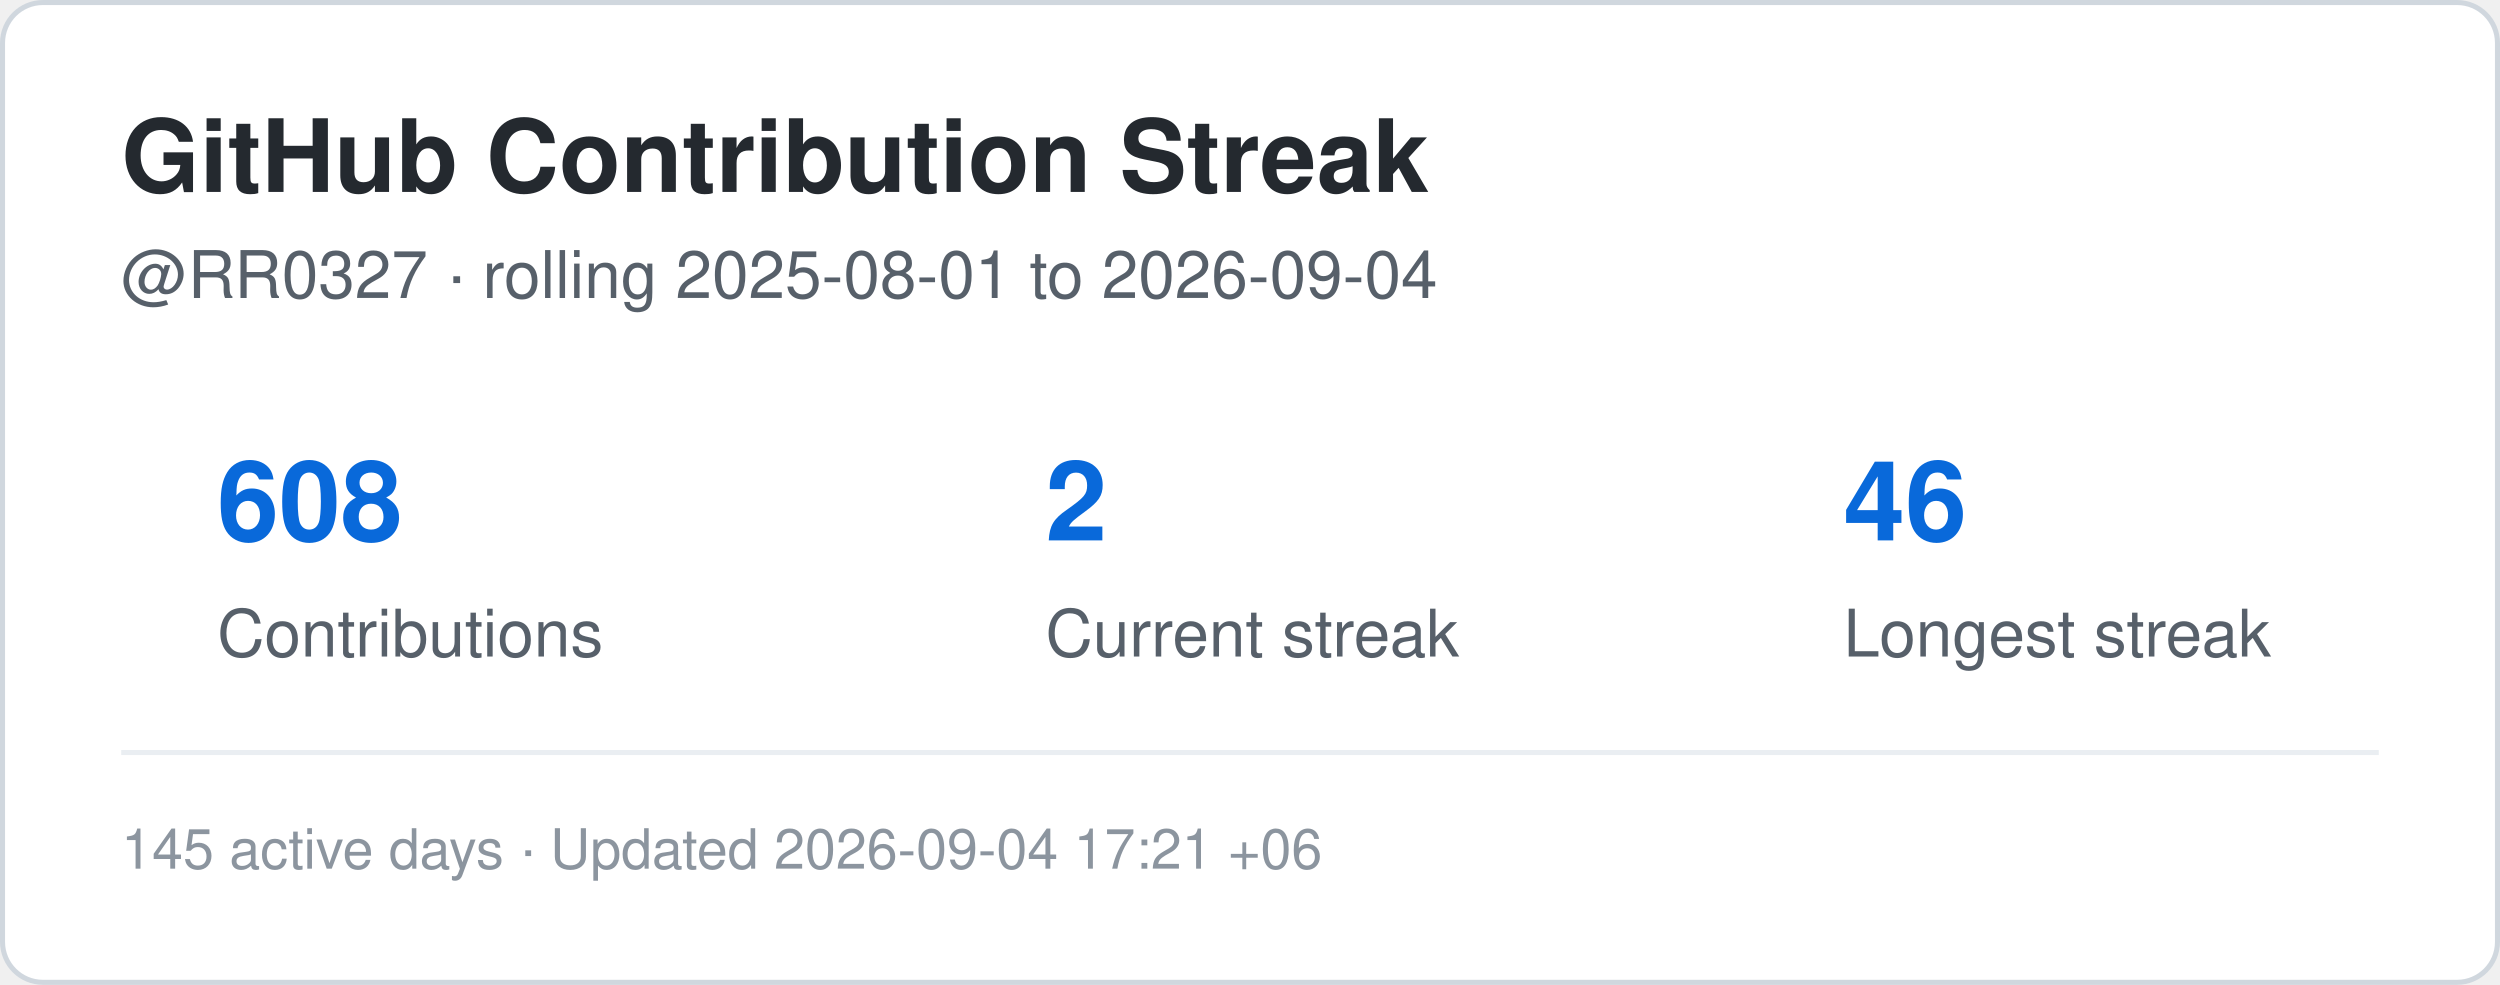
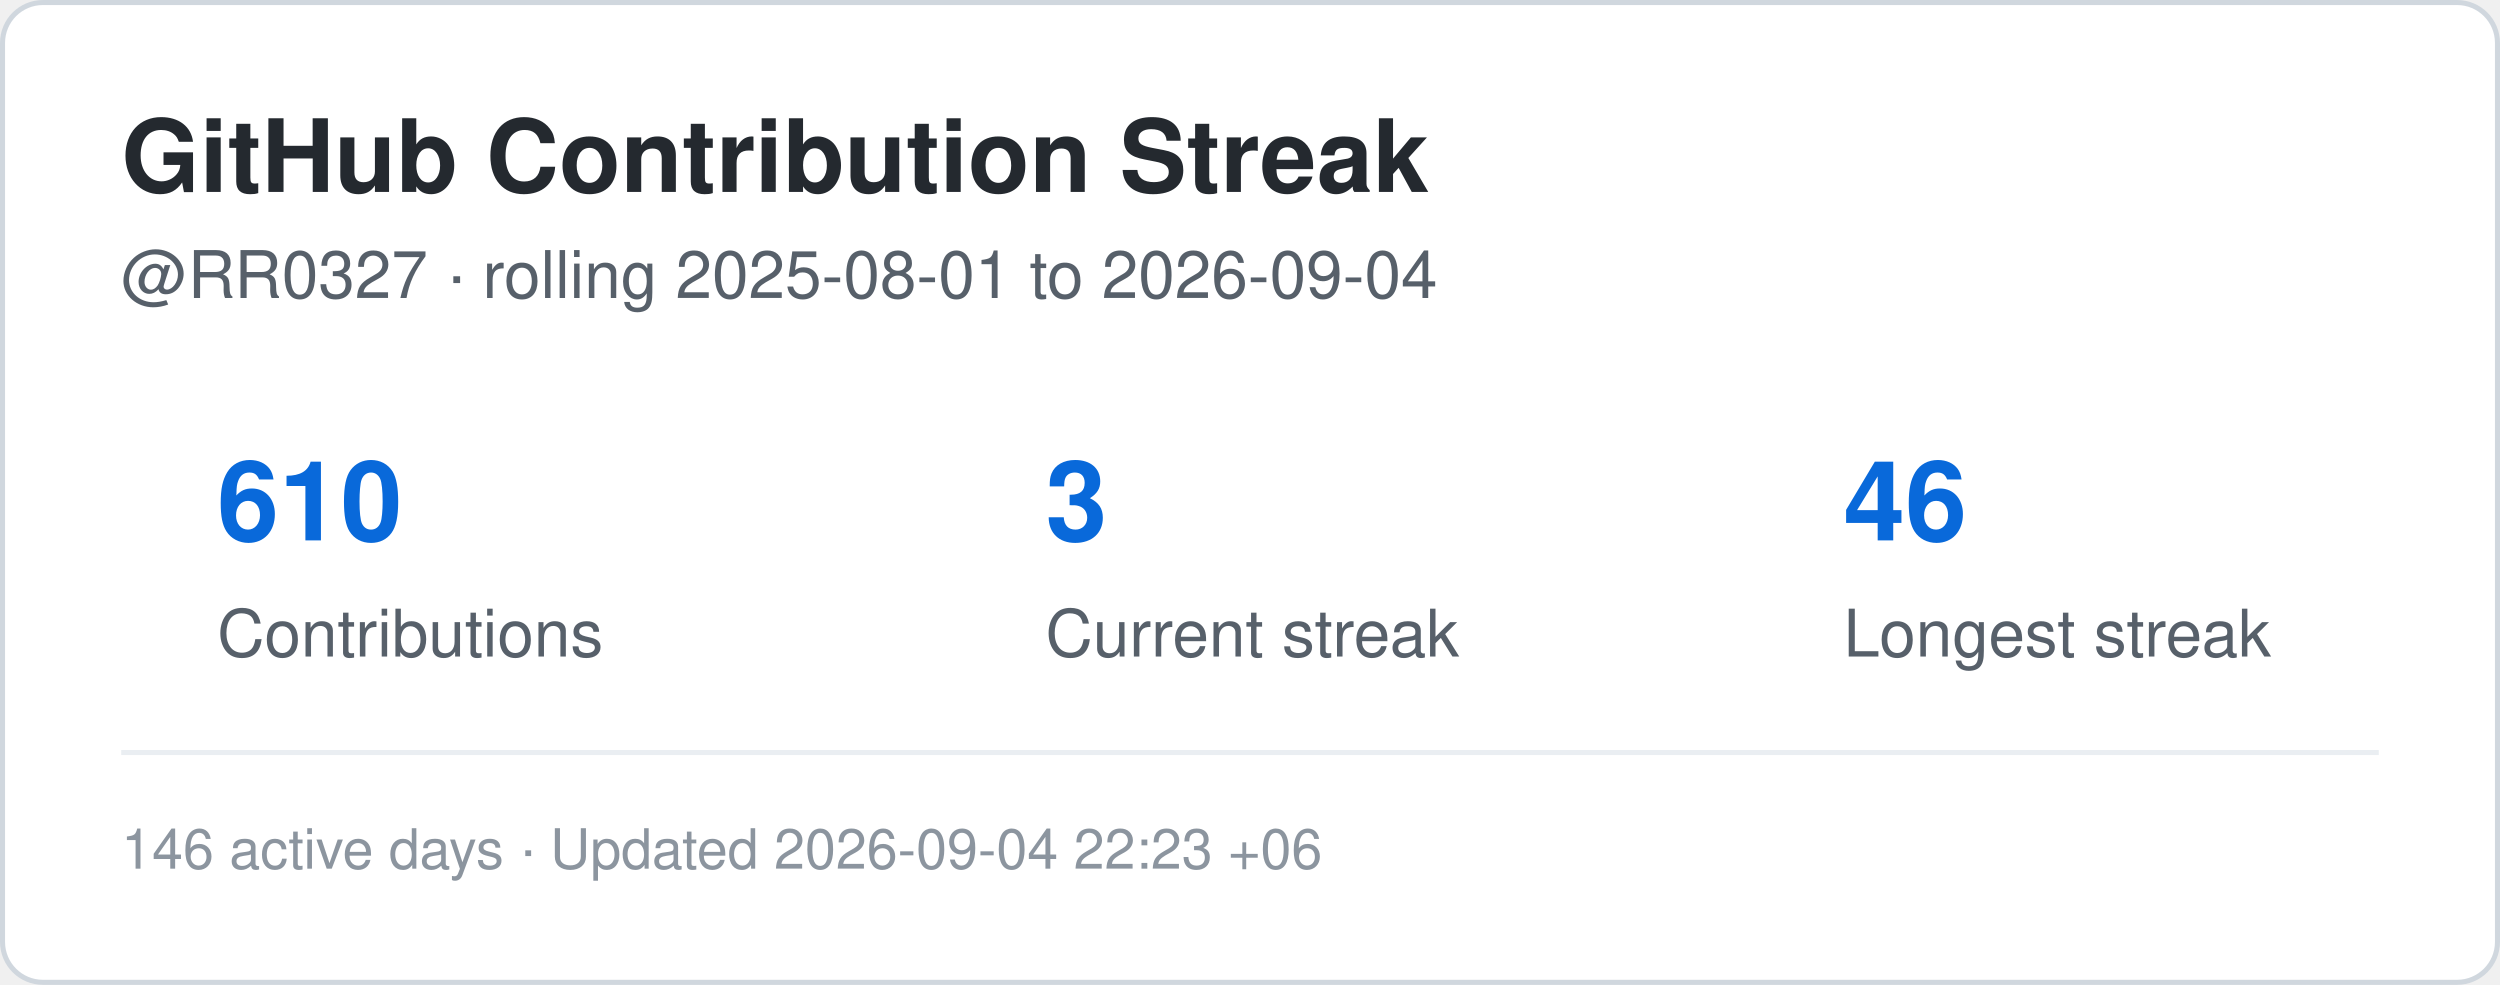
<svg xmlns="http://www.w3.org/2000/svg" width="495" height="195" viewBox="0 0 495 195" role="img" aria-label="Contribution streak for RR0327">
  <rect x="0.5" y="0.5" width="494" height="194" rx="8" fill="#ffffff" stroke="#d0d7de" />
  <style>
    .title {
      font: 700 20px -apple-system,BlinkMacSystemFont,"Segoe UI",Helvetica,Arial,sans-serif;
      fill: #24292f;
    }
    .label {
      font: 500 13px -apple-system,BlinkMacSystemFont,"Segoe UI",Helvetica,Arial,sans-serif;
      fill: #57606a;
    }
    .value {
      font: 700 22px -apple-system,BlinkMacSystemFont,"Segoe UI",Helvetica,Arial,sans-serif;
      fill: #0969da;
    }
    .small {
      font: 400 11px -apple-system,BlinkMacSystemFont,"Segoe UI",Helvetica,Arial,sans-serif;
      fill: #8c959f;
    }
  </style>
  <text x="24" y="38" class="title">GitHub Contribution Streak</text>
  <text x="24" y="59" class="label">
    @RR0327 · rolling 2025-08-01 to 2026-09-04
  </text>
-   <text x="43" y="107" class="value">608</text>
+   <text x="43" y="107" class="value">610</text>
  <text x="43" y="130" class="label">Contributions</text>
-   <text x="207" y="107" class="value">2</text>
+   <text x="207" y="107" class="value">3</text>
  <text x="207" y="130" class="label">Current streak</text>
  <text x="365" y="107" class="value">46</text>
  <text x="365" y="130" class="label">Longest streak</text>
  <line x1="24" y1="149" x2="471" y2="149" stroke="#eaeef2" />
  <text x="24" y="172" class="small">
-     145 active days · Updated 2026-09-04 17:21 +06
+     146 active days · Updated 2026-09-04 22:23 +06
  </text>
</svg>
